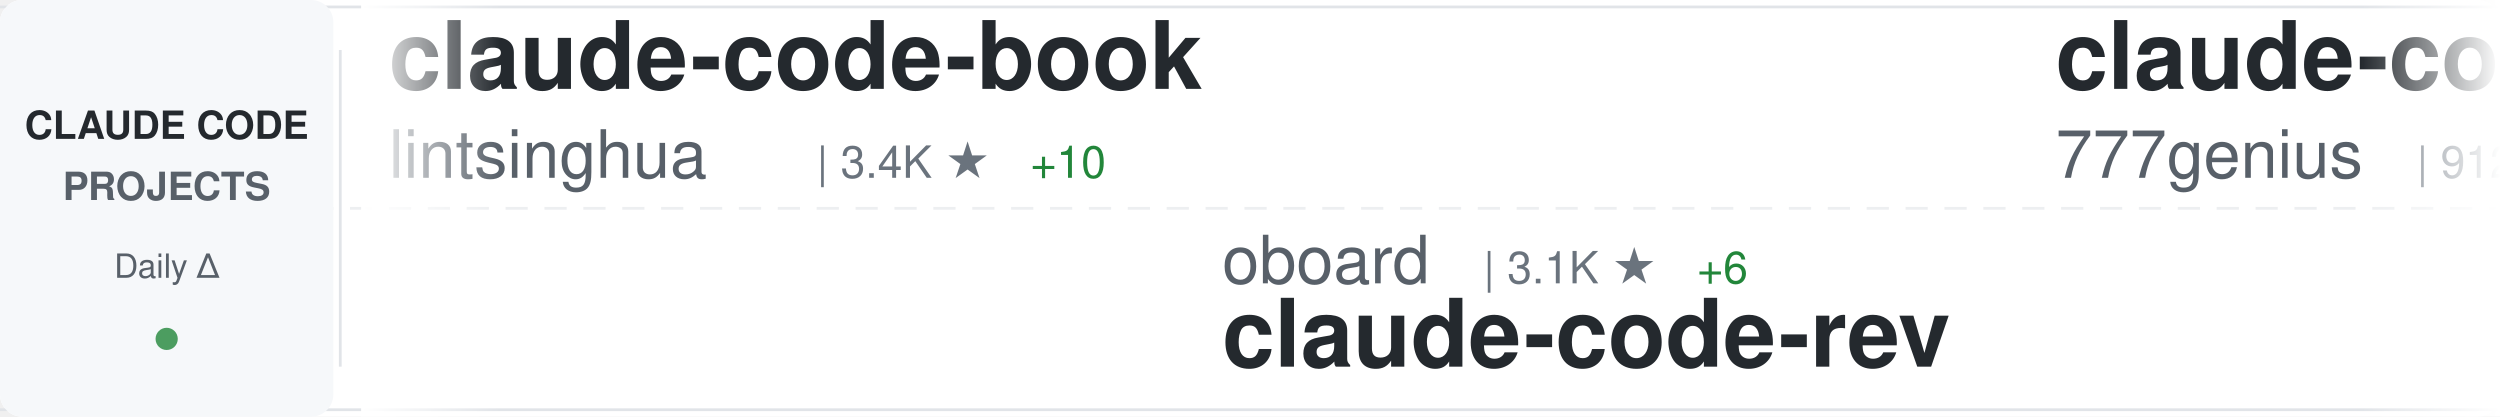
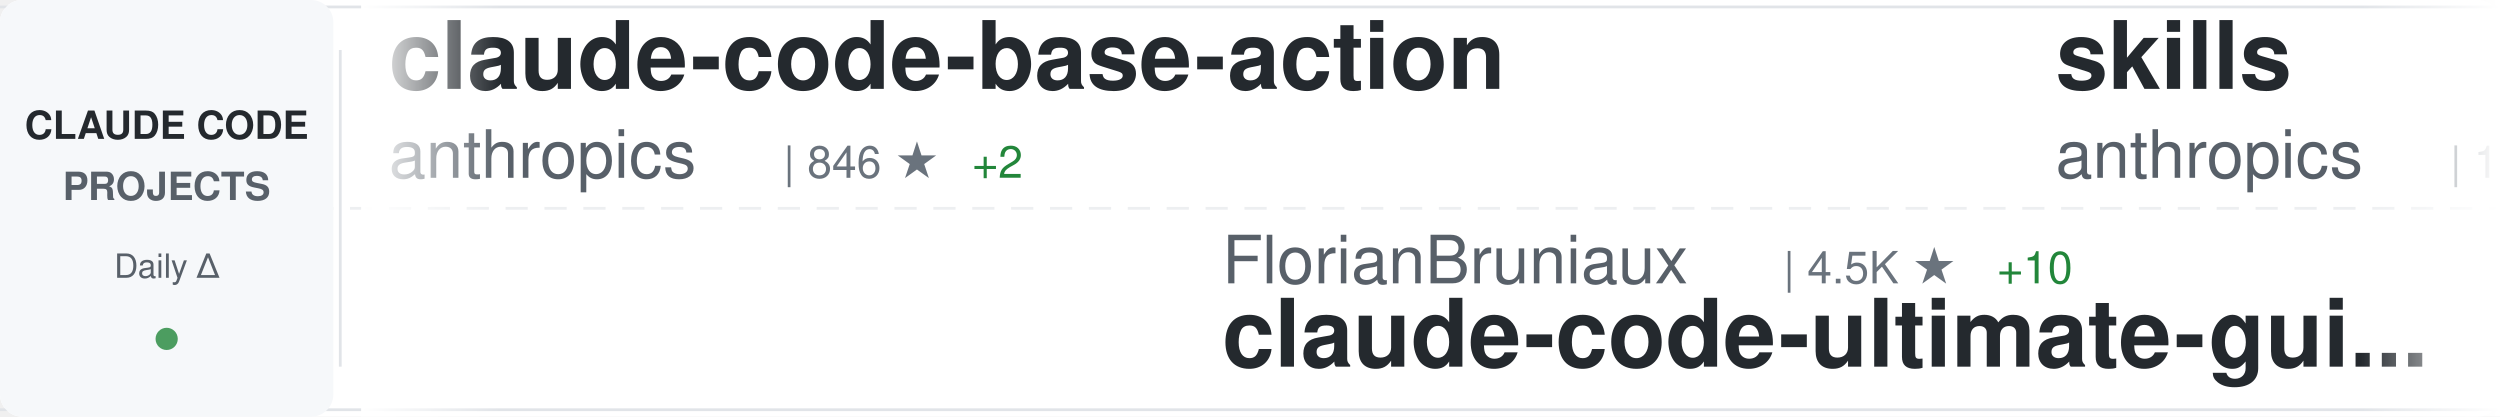
<svg xmlns="http://www.w3.org/2000/svg" width="900" height="150">
  <defs>
    <linearGradient id="awesomeLeftFade" x1="0%" y1="0%" x2="100%" y2="0%">
      <stop offset="0%" style="stop-color:#ffffff;stop-opacity:1" />
      <stop offset="100%" style="stop-color:#ffffff;stop-opacity:0" />
    </linearGradient>
    <linearGradient id="awesomeRightFade" x1="0%" y1="0%" x2="100%" y2="0%">
      <stop offset="0%" style="stop-color:#ffffff;stop-opacity:0" />
      <stop offset="100%" style="stop-color:#ffffff;stop-opacity:1" />
    </linearGradient>
  </defs>
  <rect width="900" height="150" fill="#ffffff" rx="8" />
  <rect x="0" y="2" width="900" height="1" fill="#e1e4e8" />
  <rect x="0" y="147" width="900" height="1" fill="#e1e4e8" />
  <line x1="0" y1="75" x2="900" y2="75" stroke="#e1e4e8" stroke-width="1" stroke-dasharray="8 6" opacity="0.6" />
  <rect x="0" y="0" width="120" height="150" fill="#f6f8fa" rx="8" />
  <text x="60" y="50" font-family="-apple-system, BlinkMacSystemFont, 'Segoe UI', Helvetica, Arial, sans-serif" font-size="14" font-weight="600" fill="#24292e" text-anchor="middle">CLAUDE CODE</text>
  <text x="60" y="72" font-family="-apple-system, BlinkMacSystemFont, 'Segoe UI', Helvetica, Arial, sans-serif" font-size="14" font-weight="600" fill="#586069" text-anchor="middle">PROJECTS</text>
  <text x="60" y="100" font-family="-apple-system, BlinkMacSystemFont, 'Segoe UI', Helvetica, Arial, sans-serif" font-size="12" font-weight="500" fill="#586069" text-anchor="middle">Daily Δ</text>
  <circle cx="60" cy="122" r="4" fill="#22863a" opacity="0.8" />
  <rect x="122" y="18" width="1" height="114" fill="#e1e4e8" />
  <clipPath id="awesomeTickerClip">
    <rect x="130" y="0" width="770" height="150" />
  </clipPath>
  <g clip-path="url(#awesomeTickerClip)">
    <g id="awesomeTickerItems">
      <animateTransform attributeName="transform" attributeType="XML" type="translate" from="0 0" to="-3000 0" dur="54s" repeatCount="indefinite" />
      <g transform="translate(0, 0)">
-         <text x="140" y="32" font-family="-apple-system, BlinkMacSystemFont, 'Segoe UI', Helvetica, Arial, sans-serif" font-size="34" font-weight="600" fill="#24292e">claude-code-book</text>
-         <text x="140" y="64" font-family="-apple-system, BlinkMacSystemFont, 'Segoe UI', Helvetica, Arial, sans-serif" font-size="24" font-weight="400" fill="#586069">lintsinghua</text>
-         <text x="294" y="64" font-family="-apple-system, BlinkMacSystemFont, 'Segoe UI', Helvetica, Arial, sans-serif" font-size="16" font-weight="500" fill="#6a737d">| 3.4K ★</text>
-         <text x="371" y="64" font-family="-apple-system, BlinkMacSystemFont, 'Segoe UI', Helvetica, Arial, sans-serif" font-size="16" font-weight="500" fill="#22863a"> +10</text>
+         <text x="140" y="32" font-family="-apple-system, BlinkMacSystemFont, 'Segoe UI', Helvetica, Arial, sans-serif" font-size="34" font-weight="600" fill="#24292e">claude-code-base-action</text>
+         <text x="140" y="64" font-family="-apple-system, BlinkMacSystemFont, 'Segoe UI', Helvetica, Arial, sans-serif" font-size="24" font-weight="400" fill="#586069">anthropics</text>
+         <text x="282" y="64" font-family="-apple-system, BlinkMacSystemFont, 'Segoe UI', Helvetica, Arial, sans-serif" font-size="16" font-weight="500" fill="#6a737d">| 846 ★</text>
+         <text x="350" y="64" font-family="-apple-system, BlinkMacSystemFont, 'Segoe UI', Helvetica, Arial, sans-serif" font-size="16" font-weight="500" fill="#22863a"> +2</text>
      </g>
      <g transform="translate(300, 0)">
-         <text x="140" y="102" font-family="-apple-system, BlinkMacSystemFont, 'Segoe UI', Helvetica, Arial, sans-serif" font-size="24" font-weight="400" fill="#586069">oboard</text>
-         <text x="234" y="102" font-family="-apple-system, BlinkMacSystemFont, 'Segoe UI', Helvetica, Arial, sans-serif" font-size="16" font-weight="500" fill="#6a737d">| 3.1K ★</text>
-         <text x="311" y="102" font-family="-apple-system, BlinkMacSystemFont, 'Segoe UI', Helvetica, Arial, sans-serif" font-size="16" font-weight="500" fill="#22863a"> +6</text>
-         <text x="140" y="132" font-family="-apple-system, BlinkMacSystemFont, 'Segoe UI', Helvetica, Arial, sans-serif" font-size="34" font-weight="600" fill="#24292e">claude-code-rev</text>
+         <text x="140" y="102" font-family="-apple-system, BlinkMacSystemFont, 'Segoe UI', Helvetica, Arial, sans-serif" font-size="24" font-weight="400" fill="#586069">FlorianBruniaux</text>
+         <text x="342" y="102" font-family="-apple-system, BlinkMacSystemFont, 'Segoe UI', Helvetica, Arial, sans-serif" font-size="16" font-weight="500" fill="#6a737d">| 4.5K ★</text>
+         <text x="419" y="102" font-family="-apple-system, BlinkMacSystemFont, 'Segoe UI', Helvetica, Arial, sans-serif" font-size="16" font-weight="500" fill="#22863a"> +10</text>
+         <text x="140" y="132" font-family="-apple-system, BlinkMacSystemFont, 'Segoe UI', Helvetica, Arial, sans-serif" font-size="34" font-weight="600" fill="#24292e">claude-code-ultimate-gui...</text>
      </g>
      <g transform="translate(600, 0)">
+         <text x="140" y="32" font-family="-apple-system, BlinkMacSystemFont, 'Segoe UI', Helvetica, Arial, sans-serif" font-size="34" font-weight="600" fill="#24292e">skills</text>
+         <text x="140" y="64" font-family="-apple-system, BlinkMacSystemFont, 'Segoe UI', Helvetica, Arial, sans-serif" font-size="24" font-weight="400" fill="#586069">anthropics</text>
+         <text x="282" y="64" font-family="-apple-system, BlinkMacSystemFont, 'Segoe UI', Helvetica, Arial, sans-serif" font-size="16" font-weight="500" fill="#6a737d">| 139.5K ★</text>
+         <text x="377" y="64" font-family="-apple-system, BlinkMacSystemFont, 'Segoe UI', Helvetica, Arial, sans-serif" font-size="16" font-weight="500" fill="#22863a"> +428</text>
+       </g>
+       <g transform="translate(900, 0)">
+         <text x="140" y="102" font-family="-apple-system, BlinkMacSystemFont, 'Segoe UI', Helvetica, Arial, sans-serif" font-size="24" font-weight="400" fill="#586069">LING71671</text>
+         <text x="270" y="102" font-family="-apple-system, BlinkMacSystemFont, 'Segoe UI', Helvetica, Arial, sans-serif" font-size="16" font-weight="500" fill="#6a737d">| 853 ★</text>
+         <text x="338" y="102" font-family="-apple-system, BlinkMacSystemFont, 'Segoe UI', Helvetica, Arial, sans-serif" font-size="16" font-weight="500" fill="#22863a"> +4</text>
+         <text x="140" y="132" font-family="-apple-system, BlinkMacSystemFont, 'Segoe UI', Helvetica, Arial, sans-serif" font-size="34" font-weight="600" fill="#24292e">Open-ClaudeCode</text>
+       </g>
+       <g transform="translate(1200, 0)">
+         <text x="140" y="32" font-family="-apple-system, BlinkMacSystemFont, 'Segoe UI', Helvetica, Arial, sans-serif" font-size="34" font-weight="600" fill="#24292e">claude-code-hub</text>
+         <text x="140" y="64" font-family="-apple-system, BlinkMacSystemFont, 'Segoe UI', Helvetica, Arial, sans-serif" font-size="24" font-weight="400" fill="#586069">ding113</text>
+         <text x="246" y="64" font-family="-apple-system, BlinkMacSystemFont, 'Segoe UI', Helvetica, Arial, sans-serif" font-size="16" font-weight="500" fill="#6a737d">| 2.9K ★</text>
+         <text x="323" y="64" font-family="-apple-system, BlinkMacSystemFont, 'Segoe UI', Helvetica, Arial, sans-serif" font-size="16" font-weight="500" fill="#22863a"> +9</text>
+       </g>
+       <g transform="translate(1500, 0)">
+         <text x="140" y="102" font-family="-apple-system, BlinkMacSystemFont, 'Segoe UI', Helvetica, Arial, sans-serif" font-size="24" font-weight="400" fill="#586069">andrew-kramer-inno</text>
+         <text x="378" y="102" font-family="-apple-system, BlinkMacSystemFont, 'Segoe UI', Helvetica, Arial, sans-serif" font-size="16" font-weight="500" fill="#6a737d">| 590 ★</text>
+         <text x="446" y="102" font-family="-apple-system, BlinkMacSystemFont, 'Segoe UI', Helvetica, Arial, sans-serif" font-size="16" font-weight="500" fill="#22863a"> +1</text>
+         <text x="140" y="132" font-family="-apple-system, BlinkMacSystemFont, 'Segoe UI', Helvetica, Arial, sans-serif" font-size="34" font-weight="600" fill="#24292e">claude-code-source-build</text>
+       </g>
+       <g transform="translate(1800, 0)">
        <text x="140" y="32" font-family="-apple-system, BlinkMacSystemFont, 'Segoe UI', Helvetica, Arial, sans-serif" font-size="34" font-weight="600" fill="#24292e">claude-code-source-code</text>
        <text x="140" y="64" font-family="-apple-system, BlinkMacSystemFont, 'Segoe UI', Helvetica, Arial, sans-serif" font-size="24" font-weight="400" fill="#586069">777genius</text>
        <text x="270" y="64" font-family="-apple-system, BlinkMacSystemFont, 'Segoe UI', Helvetica, Arial, sans-serif" font-size="16" font-weight="500" fill="#6a737d">| 912 ★</text>
      </g>
-       <g transform="translate(900, 0)">
-         <text x="140" y="102" font-family="-apple-system, BlinkMacSystemFont, 'Segoe UI', Helvetica, Arial, sans-serif" font-size="24" font-weight="400" fill="#586069">kodu-ai</text>
-         <text x="246" y="102" font-family="-apple-system, BlinkMacSystemFont, 'Segoe UI', Helvetica, Arial, sans-serif" font-size="16" font-weight="500" fill="#6a737d">| 5.3K ★</text>
-         <text x="140" y="132" font-family="-apple-system, BlinkMacSystemFont, 'Segoe UI', Helvetica, Arial, sans-serif" font-size="34" font-weight="600" fill="#24292e">claude-coder</text>
-       </g>
-       <g transform="translate(1200, 0)">
-         <text x="140" y="32" font-family="-apple-system, BlinkMacSystemFont, 'Segoe UI', Helvetica, Arial, sans-serif" font-size="34" font-weight="600" fill="#24292e">claude-code-action</text>
-         <text x="140" y="64" font-family="-apple-system, BlinkMacSystemFont, 'Segoe UI', Helvetica, Arial, sans-serif" font-size="24" font-weight="400" fill="#586069">anthropics</text>
-         <text x="282" y="64" font-family="-apple-system, BlinkMacSystemFont, 'Segoe UI', Helvetica, Arial, sans-serif" font-size="16" font-weight="500" fill="#6a737d">| 7.7K ★</text>
-         <text x="359" y="64" font-family="-apple-system, BlinkMacSystemFont, 'Segoe UI', Helvetica, Arial, sans-serif" font-size="16" font-weight="500" fill="#22863a"> +7</text>
-       </g>
-       <g transform="translate(1500, 0)">
-         <text x="140" y="102" font-family="-apple-system, BlinkMacSystemFont, 'Segoe UI', Helvetica, Arial, sans-serif" font-size="24" font-weight="400" fill="#586069">diet103</text>
-         <text x="246" y="102" font-family="-apple-system, BlinkMacSystemFont, 'Segoe UI', Helvetica, Arial, sans-serif" font-size="16" font-weight="500" fill="#6a737d">| 9.7K ★</text>
-         <text x="323" y="102" font-family="-apple-system, BlinkMacSystemFont, 'Segoe UI', Helvetica, Arial, sans-serif" font-size="16" font-weight="500" fill="#22863a"> +2</text>
-         <text x="140" y="132" font-family="-apple-system, BlinkMacSystemFont, 'Segoe UI', Helvetica, Arial, sans-serif" font-size="34" font-weight="600" fill="#24292e">claude-code-infrastructu...</text>
-       </g>
-       <g transform="translate(1800, 0)">
-         <text x="140" y="32" font-family="-apple-system, BlinkMacSystemFont, 'Segoe UI', Helvetica, Arial, sans-serif" font-size="34" font-weight="600" fill="#24292e">CLIProxyAPI</text>
-         <text x="140" y="64" font-family="-apple-system, BlinkMacSystemFont, 'Segoe UI', Helvetica, Arial, sans-serif" font-size="24" font-weight="400" fill="#586069">router-for-me</text>
-         <text x="318" y="64" font-family="-apple-system, BlinkMacSystemFont, 'Segoe UI', Helvetica, Arial, sans-serif" font-size="16" font-weight="500" fill="#6a737d">| 34.3K ★</text>
-         <text x="404" y="64" font-family="-apple-system, BlinkMacSystemFont, 'Segoe UI', Helvetica, Arial, sans-serif" font-size="16" font-weight="500" fill="#22863a"> +204</text>
-       </g>
      <g transform="translate(2100, 0)">
-         <text x="140" y="102" font-family="-apple-system, BlinkMacSystemFont, 'Segoe UI', Helvetica, Arial, sans-serif" font-size="24" font-weight="400" fill="#586069">sugyan</text>
-         <text x="234" y="102" font-family="-apple-system, BlinkMacSystemFont, 'Segoe UI', Helvetica, Arial, sans-serif" font-size="16" font-weight="500" fill="#6a737d">| 1.1K ★</text>
-         <text x="311" y="102" font-family="-apple-system, BlinkMacSystemFont, 'Segoe UI', Helvetica, Arial, sans-serif" font-size="16" font-weight="500" fill="#22863a"> +5</text>
-         <text x="140" y="132" font-family="-apple-system, BlinkMacSystemFont, 'Segoe UI', Helvetica, Arial, sans-serif" font-size="34" font-weight="600" fill="#24292e">claude-code-webui</text>
+         <text x="140" y="102" font-family="-apple-system, BlinkMacSystemFont, 'Segoe UI', Helvetica, Arial, sans-serif" font-size="24" font-weight="400" fill="#586069">zstmfhy</text>
+         <text x="246" y="102" font-family="-apple-system, BlinkMacSystemFont, 'Segoe UI', Helvetica, Arial, sans-serif" font-size="16" font-weight="500" fill="#6a737d">| 190 ★</text>
+         <text x="140" y="132" font-family="-apple-system, BlinkMacSystemFont, 'Segoe UI', Helvetica, Arial, sans-serif" font-size="34" font-weight="600" fill="#24292e">Claude-code</text>
      </g>
      <g transform="translate(2400, 0)">
-         <text x="140" y="32" font-family="-apple-system, BlinkMacSystemFont, 'Segoe UI', Helvetica, Arial, sans-serif" font-size="34" font-weight="600" fill="#24292e">Auto-claude-code-researc...</text>
-         <text x="140" y="64" font-family="-apple-system, BlinkMacSystemFont, 'Segoe UI', Helvetica, Arial, sans-serif" font-size="24" font-weight="400" fill="#586069">wanshuiyin</text>
-         <text x="282" y="64" font-family="-apple-system, BlinkMacSystemFont, 'Segoe UI', Helvetica, Arial, sans-serif" font-size="16" font-weight="500" fill="#6a737d">| 10.4K ★</text>
-         <text x="368" y="64" font-family="-apple-system, BlinkMacSystemFont, 'Segoe UI', Helvetica, Arial, sans-serif" font-size="16" font-weight="500" fill="#22863a"> +87</text>
+         <text x="140" y="32" font-family="-apple-system, BlinkMacSystemFont, 'Segoe UI', Helvetica, Arial, sans-serif" font-size="34" font-weight="600" fill="#24292e">claude-code-hooks-master...</text>
+         <text x="140" y="64" font-family="-apple-system, BlinkMacSystemFont, 'Segoe UI', Helvetica, Arial, sans-serif" font-size="24" font-weight="400" fill="#586069">disler</text>
+         <text x="234" y="64" font-family="-apple-system, BlinkMacSystemFont, 'Segoe UI', Helvetica, Arial, sans-serif" font-size="16" font-weight="500" fill="#6a737d">| 3.7K ★</text>
+         <text x="311" y="64" font-family="-apple-system, BlinkMacSystemFont, 'Segoe UI', Helvetica, Arial, sans-serif" font-size="16" font-weight="500" fill="#22863a"> +4</text>
      </g>
      <g transform="translate(2700, 0)">
-         <text x="140" y="102" font-family="-apple-system, BlinkMacSystemFont, 'Segoe UI', Helvetica, Arial, sans-serif" font-size="24" font-weight="400" fill="#586069">Maciek-roboblog</text>
-         <text x="342" y="102" font-family="-apple-system, BlinkMacSystemFont, 'Segoe UI', Helvetica, Arial, sans-serif" font-size="16" font-weight="500" fill="#6a737d">| 8.0K ★</text>
-         <text x="419" y="102" font-family="-apple-system, BlinkMacSystemFont, 'Segoe UI', Helvetica, Arial, sans-serif" font-size="16" font-weight="500" fill="#22863a"> +12</text>
-         <text x="140" y="132" font-family="-apple-system, BlinkMacSystemFont, 'Segoe UI', Helvetica, Arial, sans-serif" font-size="34" font-weight="600" fill="#24292e">Claude-Code-Usage-Monito...</text>
+         <text x="140" y="102" font-family="-apple-system, BlinkMacSystemFont, 'Segoe UI', Helvetica, Arial, sans-serif" font-size="24" font-weight="400" fill="#586069">repowise-dev</text>
+         <text x="306" y="102" font-family="-apple-system, BlinkMacSystemFont, 'Segoe UI', Helvetica, Arial, sans-serif" font-size="16" font-weight="500" fill="#6a737d">| 1.1K ★</text>
+         <text x="383" y="102" font-family="-apple-system, BlinkMacSystemFont, 'Segoe UI', Helvetica, Arial, sans-serif" font-size="16" font-weight="500" fill="#22863a"> +8</text>
+         <text x="140" y="132" font-family="-apple-system, BlinkMacSystemFont, 'Segoe UI', Helvetica, Arial, sans-serif" font-size="34" font-weight="600" fill="#24292e">claude-code-prompts</text>
      </g>
      <g transform="translate(3000, 0)">
-         <text x="140" y="32" font-family="-apple-system, BlinkMacSystemFont, 'Segoe UI', Helvetica, Arial, sans-serif" font-size="34" font-weight="600" fill="#24292e">claude-code-book</text>
-         <text x="140" y="64" font-family="-apple-system, BlinkMacSystemFont, 'Segoe UI', Helvetica, Arial, sans-serif" font-size="24" font-weight="400" fill="#586069">lintsinghua</text>
-         <text x="294" y="64" font-family="-apple-system, BlinkMacSystemFont, 'Segoe UI', Helvetica, Arial, sans-serif" font-size="16" font-weight="500" fill="#6a737d">| 3.4K ★</text>
-         <text x="371" y="64" font-family="-apple-system, BlinkMacSystemFont, 'Segoe UI', Helvetica, Arial, sans-serif" font-size="16" font-weight="500" fill="#22863a"> +10</text>
+         <text x="140" y="32" font-family="-apple-system, BlinkMacSystemFont, 'Segoe UI', Helvetica, Arial, sans-serif" font-size="34" font-weight="600" fill="#24292e">claude-code-base-action</text>
+         <text x="140" y="64" font-family="-apple-system, BlinkMacSystemFont, 'Segoe UI', Helvetica, Arial, sans-serif" font-size="24" font-weight="400" fill="#586069">anthropics</text>
+         <text x="282" y="64" font-family="-apple-system, BlinkMacSystemFont, 'Segoe UI', Helvetica, Arial, sans-serif" font-size="16" font-weight="500" fill="#6a737d">| 846 ★</text>
+         <text x="350" y="64" font-family="-apple-system, BlinkMacSystemFont, 'Segoe UI', Helvetica, Arial, sans-serif" font-size="16" font-weight="500" fill="#22863a"> +2</text>
      </g>
      <g transform="translate(3300, 0)">
-         <text x="140" y="102" font-family="-apple-system, BlinkMacSystemFont, 'Segoe UI', Helvetica, Arial, sans-serif" font-size="24" font-weight="400" fill="#586069">oboard</text>
-         <text x="234" y="102" font-family="-apple-system, BlinkMacSystemFont, 'Segoe UI', Helvetica, Arial, sans-serif" font-size="16" font-weight="500" fill="#6a737d">| 3.1K ★</text>
-         <text x="311" y="102" font-family="-apple-system, BlinkMacSystemFont, 'Segoe UI', Helvetica, Arial, sans-serif" font-size="16" font-weight="500" fill="#22863a"> +6</text>
-         <text x="140" y="132" font-family="-apple-system, BlinkMacSystemFont, 'Segoe UI', Helvetica, Arial, sans-serif" font-size="34" font-weight="600" fill="#24292e">claude-code-rev</text>
+         <text x="140" y="102" font-family="-apple-system, BlinkMacSystemFont, 'Segoe UI', Helvetica, Arial, sans-serif" font-size="24" font-weight="400" fill="#586069">FlorianBruniaux</text>
+         <text x="342" y="102" font-family="-apple-system, BlinkMacSystemFont, 'Segoe UI', Helvetica, Arial, sans-serif" font-size="16" font-weight="500" fill="#6a737d">| 4.5K ★</text>
+         <text x="419" y="102" font-family="-apple-system, BlinkMacSystemFont, 'Segoe UI', Helvetica, Arial, sans-serif" font-size="16" font-weight="500" fill="#22863a"> +10</text>
+         <text x="140" y="132" font-family="-apple-system, BlinkMacSystemFont, 'Segoe UI', Helvetica, Arial, sans-serif" font-size="34" font-weight="600" fill="#24292e">claude-code-ultimate-gui...</text>
      </g>
      <g transform="translate(3600, 0)">
-         <text x="140" y="32" font-family="-apple-system, BlinkMacSystemFont, 'Segoe UI', Helvetica, Arial, sans-serif" font-size="34" font-weight="600" fill="#24292e">claude-code-source-code</text>
-         <text x="140" y="64" font-family="-apple-system, BlinkMacSystemFont, 'Segoe UI', Helvetica, Arial, sans-serif" font-size="24" font-weight="400" fill="#586069">777genius</text>
-         <text x="270" y="64" font-family="-apple-system, BlinkMacSystemFont, 'Segoe UI', Helvetica, Arial, sans-serif" font-size="16" font-weight="500" fill="#6a737d">| 912 ★</text>
+         <text x="140" y="32" font-family="-apple-system, BlinkMacSystemFont, 'Segoe UI', Helvetica, Arial, sans-serif" font-size="34" font-weight="600" fill="#24292e">skills</text>
+         <text x="140" y="64" font-family="-apple-system, BlinkMacSystemFont, 'Segoe UI', Helvetica, Arial, sans-serif" font-size="24" font-weight="400" fill="#586069">anthropics</text>
+         <text x="282" y="64" font-family="-apple-system, BlinkMacSystemFont, 'Segoe UI', Helvetica, Arial, sans-serif" font-size="16" font-weight="500" fill="#6a737d">| 139.5K ★</text>
+         <text x="377" y="64" font-family="-apple-system, BlinkMacSystemFont, 'Segoe UI', Helvetica, Arial, sans-serif" font-size="16" font-weight="500" fill="#22863a"> +428</text>
      </g>
      <g transform="translate(3900, 0)">
-         <text x="140" y="102" font-family="-apple-system, BlinkMacSystemFont, 'Segoe UI', Helvetica, Arial, sans-serif" font-size="24" font-weight="400" fill="#586069">kodu-ai</text>
-         <text x="246" y="102" font-family="-apple-system, BlinkMacSystemFont, 'Segoe UI', Helvetica, Arial, sans-serif" font-size="16" font-weight="500" fill="#6a737d">| 5.3K ★</text>
-         <text x="140" y="132" font-family="-apple-system, BlinkMacSystemFont, 'Segoe UI', Helvetica, Arial, sans-serif" font-size="34" font-weight="600" fill="#24292e">claude-coder</text>
+         <text x="140" y="102" font-family="-apple-system, BlinkMacSystemFont, 'Segoe UI', Helvetica, Arial, sans-serif" font-size="24" font-weight="400" fill="#586069">LING71671</text>
+         <text x="270" y="102" font-family="-apple-system, BlinkMacSystemFont, 'Segoe UI', Helvetica, Arial, sans-serif" font-size="16" font-weight="500" fill="#6a737d">| 853 ★</text>
+         <text x="338" y="102" font-family="-apple-system, BlinkMacSystemFont, 'Segoe UI', Helvetica, Arial, sans-serif" font-size="16" font-weight="500" fill="#22863a"> +4</text>
+         <text x="140" y="132" font-family="-apple-system, BlinkMacSystemFont, 'Segoe UI', Helvetica, Arial, sans-serif" font-size="34" font-weight="600" fill="#24292e">Open-ClaudeCode</text>
      </g>
    </g>
  </g>
  <rect x="130" y="0" width="50" height="150" fill="url(#awesomeLeftFade)" />
  <rect x="850" y="0" width="50" height="150" fill="url(#awesomeRightFade)" />
</svg>
